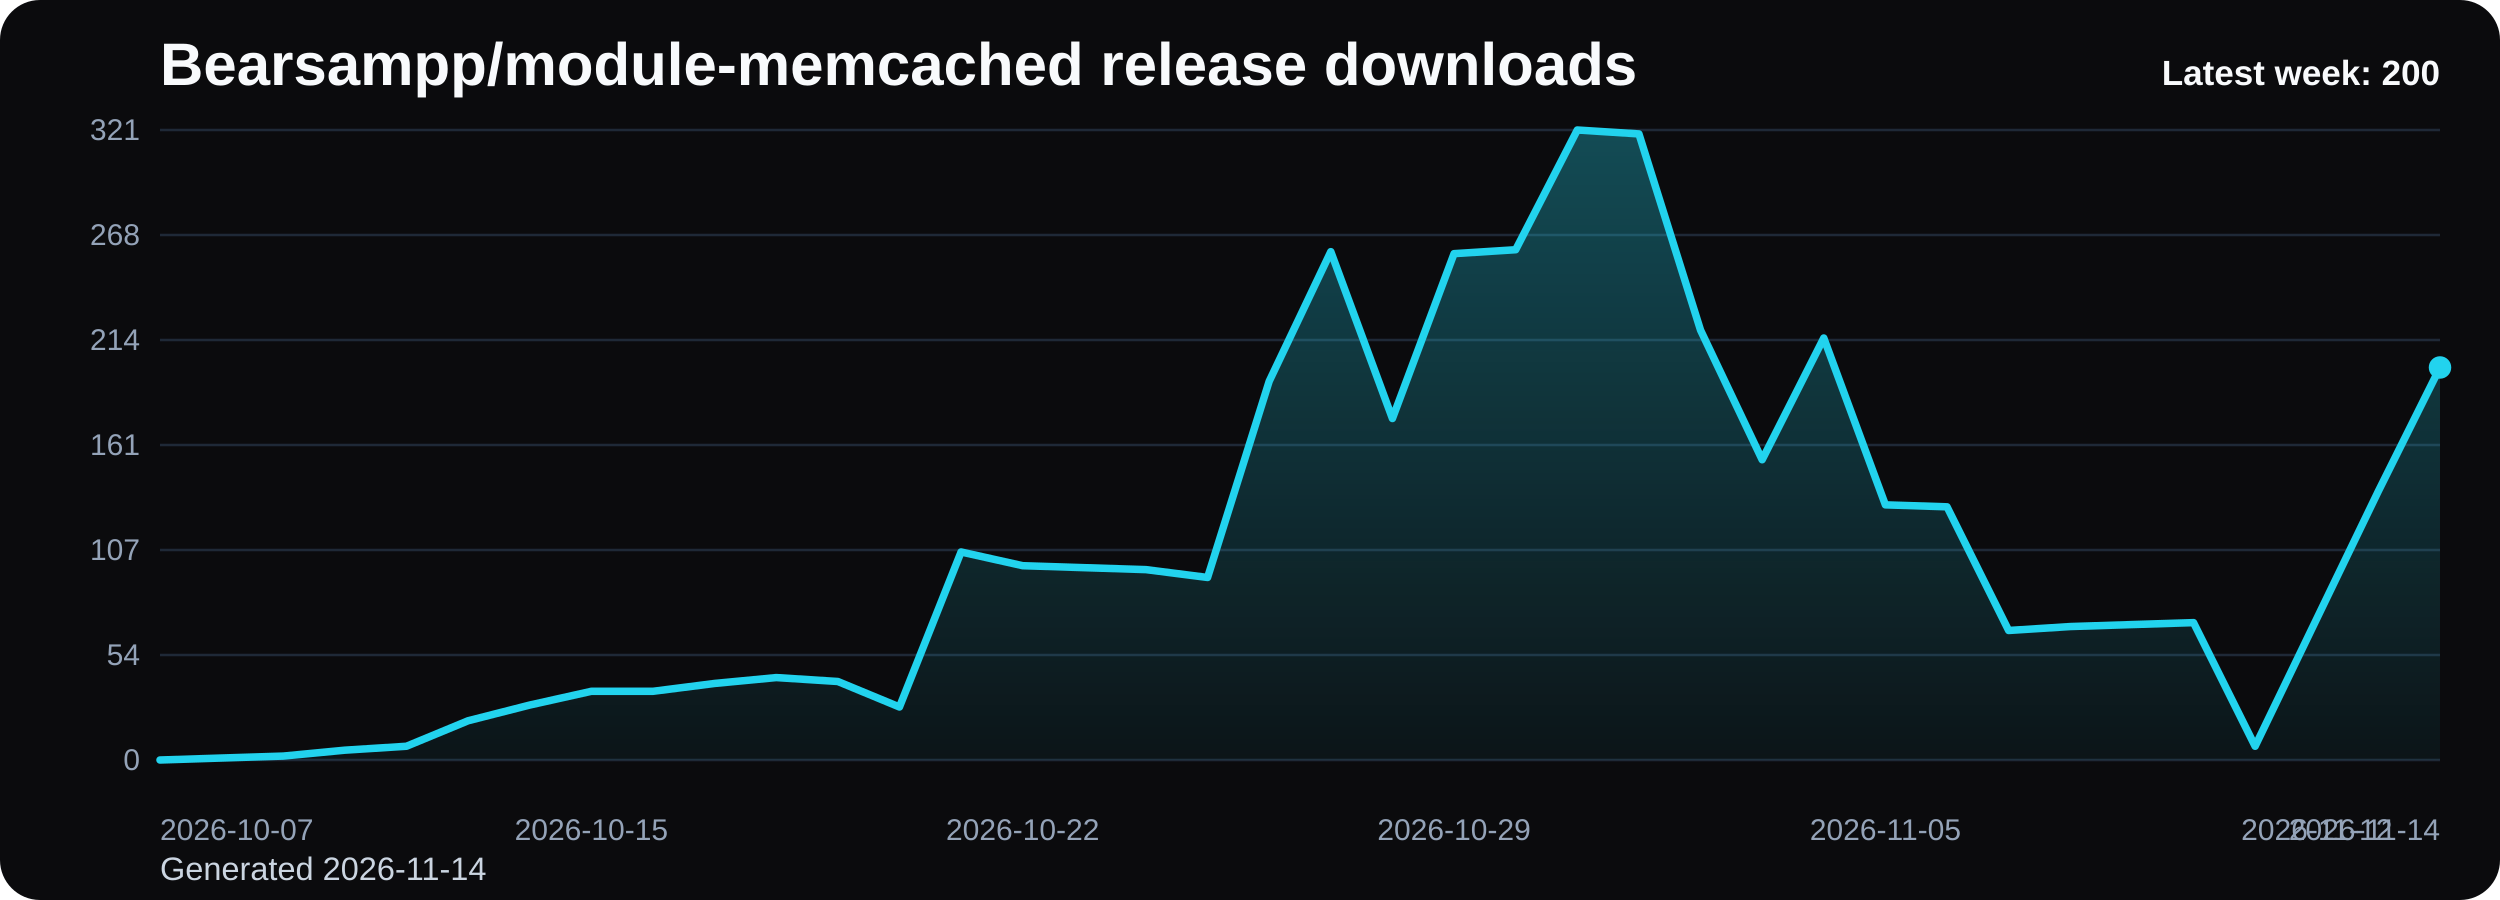
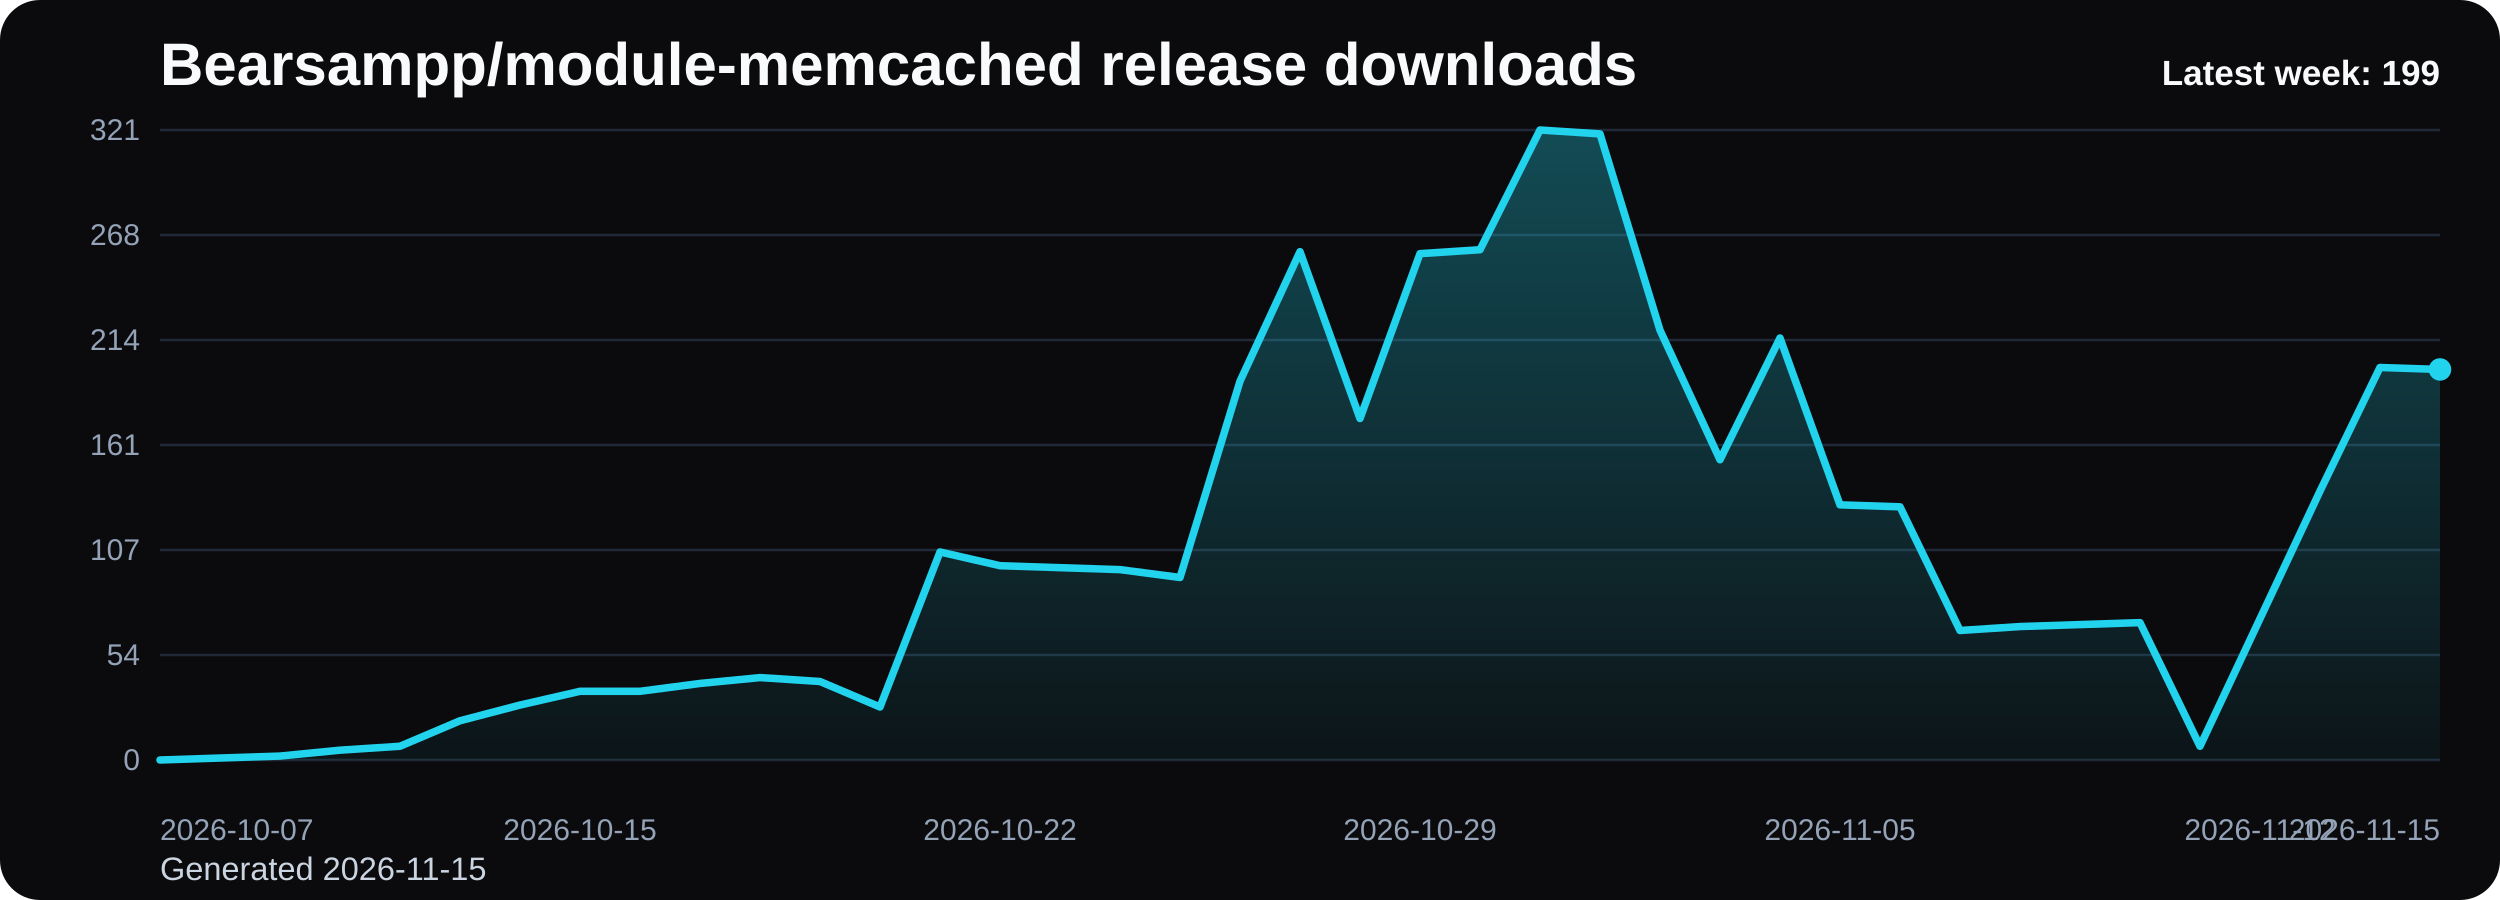
<svg xmlns="http://www.w3.org/2000/svg" viewBox="0 0 1000 360" role="img" aria-label="Bearsampp/module-memcached release downloads chart">
  <defs>
    <linearGradient id="fill-weekly-black" x1="0" y1="0" x2="0" y2="1">
      <stop offset="0%" stop-color="#22d3ee" stop-opacity="0.32" />
      <stop offset="100%" stop-color="#22d3ee" stop-opacity="0.05" />
    </linearGradient>
    <style>
      .bg { fill: #0b0b0d; }
      .title { font: 700 24px Arial, sans-serif; fill: #f8fafc; }
      .sub { font: 400 13px Arial, sans-serif; fill: #cbd5e1; }
      .grid { stroke: #1f2937; stroke-width: 1; }
      .axis { font: 400 12px Arial, sans-serif; fill: #94a3b8; }
      .line { fill: none; stroke: #22d3ee; stroke-width: 3; stroke-linecap: round; stroke-linejoin: round; }
      .dot { fill: #22d3ee; }
      .value { font: 600 11px Arial, sans-serif; fill: #cbd5e1; }
      .latest { font: 700 14px Arial, sans-serif; fill: #f8fafc; }
    </style>
  </defs>
  <rect class="bg" x="0" y="0" width="1000" height="360" rx="16" />
  <text class="title" x="64" y="34">Bearsampp/module-memcached release downloads</text>
-   <text class="sub" x="64" y="352">Generated 2026-11-14</text>
+   <text class="sub" x="64" y="352">Generated 2026-11-15</text>
  <line x1="64" y1="52.00" x2="976" y2="52.00" class="grid" />
  <text x="56" y="56.00" text-anchor="end" class="axis">321</text>
  <line x1="64" y1="94.00" x2="976" y2="94.00" class="grid" />
  <text x="56" y="98.00" text-anchor="end" class="axis">268</text>
  <line x1="64" y1="136.00" x2="976" y2="136.00" class="grid" />
  <text x="56" y="140.00" text-anchor="end" class="axis">214</text>
  <line x1="64" y1="178.00" x2="976" y2="178.00" class="grid" />
  <text x="56" y="182.00" text-anchor="end" class="axis">161</text>
  <line x1="64" y1="220.00" x2="976" y2="220.00" class="grid" />
  <text x="56" y="224.00" text-anchor="end" class="axis">107</text>
  <line x1="64" y1="262.00" x2="976" y2="262.00" class="grid" />
  <text x="56" y="266.00" text-anchor="end" class="axis">54</text>
  <line x1="64" y1="304.00" x2="976" y2="304.00" class="grid" />
  <text x="56" y="308.00" text-anchor="end" class="axis">0</text>
-   <path d="M 64.00 304 L 64.00 304.00 L 88.65 303.21 L 113.30 302.43 L 137.95 300.07 L 162.59 298.50 L 187.24 288.30 L 211.89 282.02 L 236.54 276.52 L 261.19 276.52 L 285.84 273.38 L 310.49 271.03 L 335.14 272.60 L 359.78 282.80 L 384.43 220.79 L 409.08 226.28 L 433.73 227.07 L 458.38 227.85 L 483.03 230.99 L 507.68 152.49 L 532.32 100.67 L 556.97 167.40 L 581.62 101.46 L 606.27 99.89 L 630.92 52.00 L 655.57 53.57 L 680.22 132.07 L 704.86 183.89 L 729.51 135.21 L 754.16 201.94 L 778.81 202.73 L 803.46 252.19 L 828.11 250.62 L 852.76 249.83 L 877.41 249.05 L 902.05 298.50 L 926.70 247.48 L 951.35 196.45 L 976.00 146.99 L 976.00 304 Z" fill="url(#fill-weekly-black)" />
-   <polyline class="line" points="64.00,304.00 88.65,303.21 113.30,302.43 137.95,300.07 162.59,298.50 187.24,288.30 211.89,282.02 236.54,276.52 261.19,276.52 285.84,273.38 310.49,271.03 335.14,272.60 359.78,282.80 384.43,220.79 409.08,226.28 433.73,227.07 458.38,227.85 483.03,230.99 507.68,152.49 532.32,100.67 556.97,167.40 581.62,101.46 606.27,99.89 630.92,52.00 655.57,53.57 680.22,132.07 704.86,183.89 729.51,135.21 754.16,201.94 778.81,202.73 803.46,252.19 828.11,250.62 852.76,249.83 877.41,249.05 902.05,298.50 926.70,247.48 951.35,196.45 976.00,146.99" />
-   <circle class="dot" cx="976.00" cy="146.99" r="4.5" />
+   <path d="M 64.00 304 L 64.00 304.00 L 88.00 303.21 L 112.00 302.43 L 136.00 300.07 L 160.00 298.50 L 184.00 288.30 L 208.00 282.02 L 232.00 276.52 L 256.00 276.52 L 280.00 273.38 L 304.00 271.03 L 328.00 272.60 L 352.00 282.80 L 376.00 220.79 L 400.00 226.28 L 424.00 227.07 L 448.00 227.85 L 472.00 230.99 L 496.00 152.49 L 520.00 100.67 L 544.00 167.40 L 568.00 101.46 L 592.00 99.89 L 616.00 52.00 L 640.00 53.57 L 664.00 132.07 L 688.00 183.89 L 712.00 135.21 L 736.00 201.94 L 760.00 202.73 L 784.00 252.19 L 808.00 250.62 L 832.00 249.83 L 856.00 249.05 L 880.00 298.50 L 904.00 247.48 L 928.00 196.45 L 952.00 146.99 L 976.00 147.78 L 976.00 304 Z" fill="url(#fill-weekly-black)" />
+   <polyline class="line" points="64.00,304.00 88.00,303.21 112.00,302.43 136.00,300.07 160.00,298.50 184.00,288.30 208.00,282.02 232.00,276.52 256.00,276.52 280.00,273.38 304.00,271.03 328.00,272.60 352.00,282.80 376.00,220.79 400.00,226.28 424.00,227.07 448.00,227.85 472.00,230.99 496.00,152.49 520.00,100.67 544.00,167.40 568.00,101.46 592.00,99.89 616.00,52.00 640.00,53.57 664.00,132.07 688.00,183.89 712.00,135.21 736.00,201.94 760.00,202.73 784.00,252.19 808.00,250.62 832.00,249.83 856.00,249.05 880.00,298.50 904.00,247.48 928.00,196.45 952.00,146.99 976.00,147.78" />
+   <circle class="dot" cx="976.00" cy="147.78" r="4.5" />
  <text class="axis" x="64.00" y="336" text-anchor="start">2026-10-07</text>
-   <text class="axis" x="236.54" y="336" text-anchor="middle">2026-10-15</text>
-   <text class="axis" x="409.08" y="336" text-anchor="middle">2026-10-22</text>
-   <text class="axis" x="581.62" y="336" text-anchor="middle">2026-10-29</text>
-   <text class="axis" x="754.16" y="336" text-anchor="middle">2026-11-05</text>
-   <text class="axis" x="926.70" y="336" text-anchor="middle">2026-11-12</text>
-   <text class="axis" x="976.00" y="336" text-anchor="end">2026-11-14</text>
-   <text class="latest" x="976" y="34" text-anchor="end">Latest week: 200</text>
+   <text class="axis" x="232.00" y="336" text-anchor="middle">2026-10-15</text>
+   <text class="axis" x="400.00" y="336" text-anchor="middle">2026-10-22</text>
+   <text class="axis" x="568.00" y="336" text-anchor="middle">2026-10-29</text>
+   <text class="axis" x="736.00" y="336" text-anchor="middle">2026-11-05</text>
+   <text class="axis" x="904.00" y="336" text-anchor="middle">2026-11-12</text>
+   <text class="axis" x="976.00" y="336" text-anchor="end">2026-11-15</text>
+   <text class="latest" x="976" y="34" text-anchor="end">Latest week: 199</text>
</svg>
